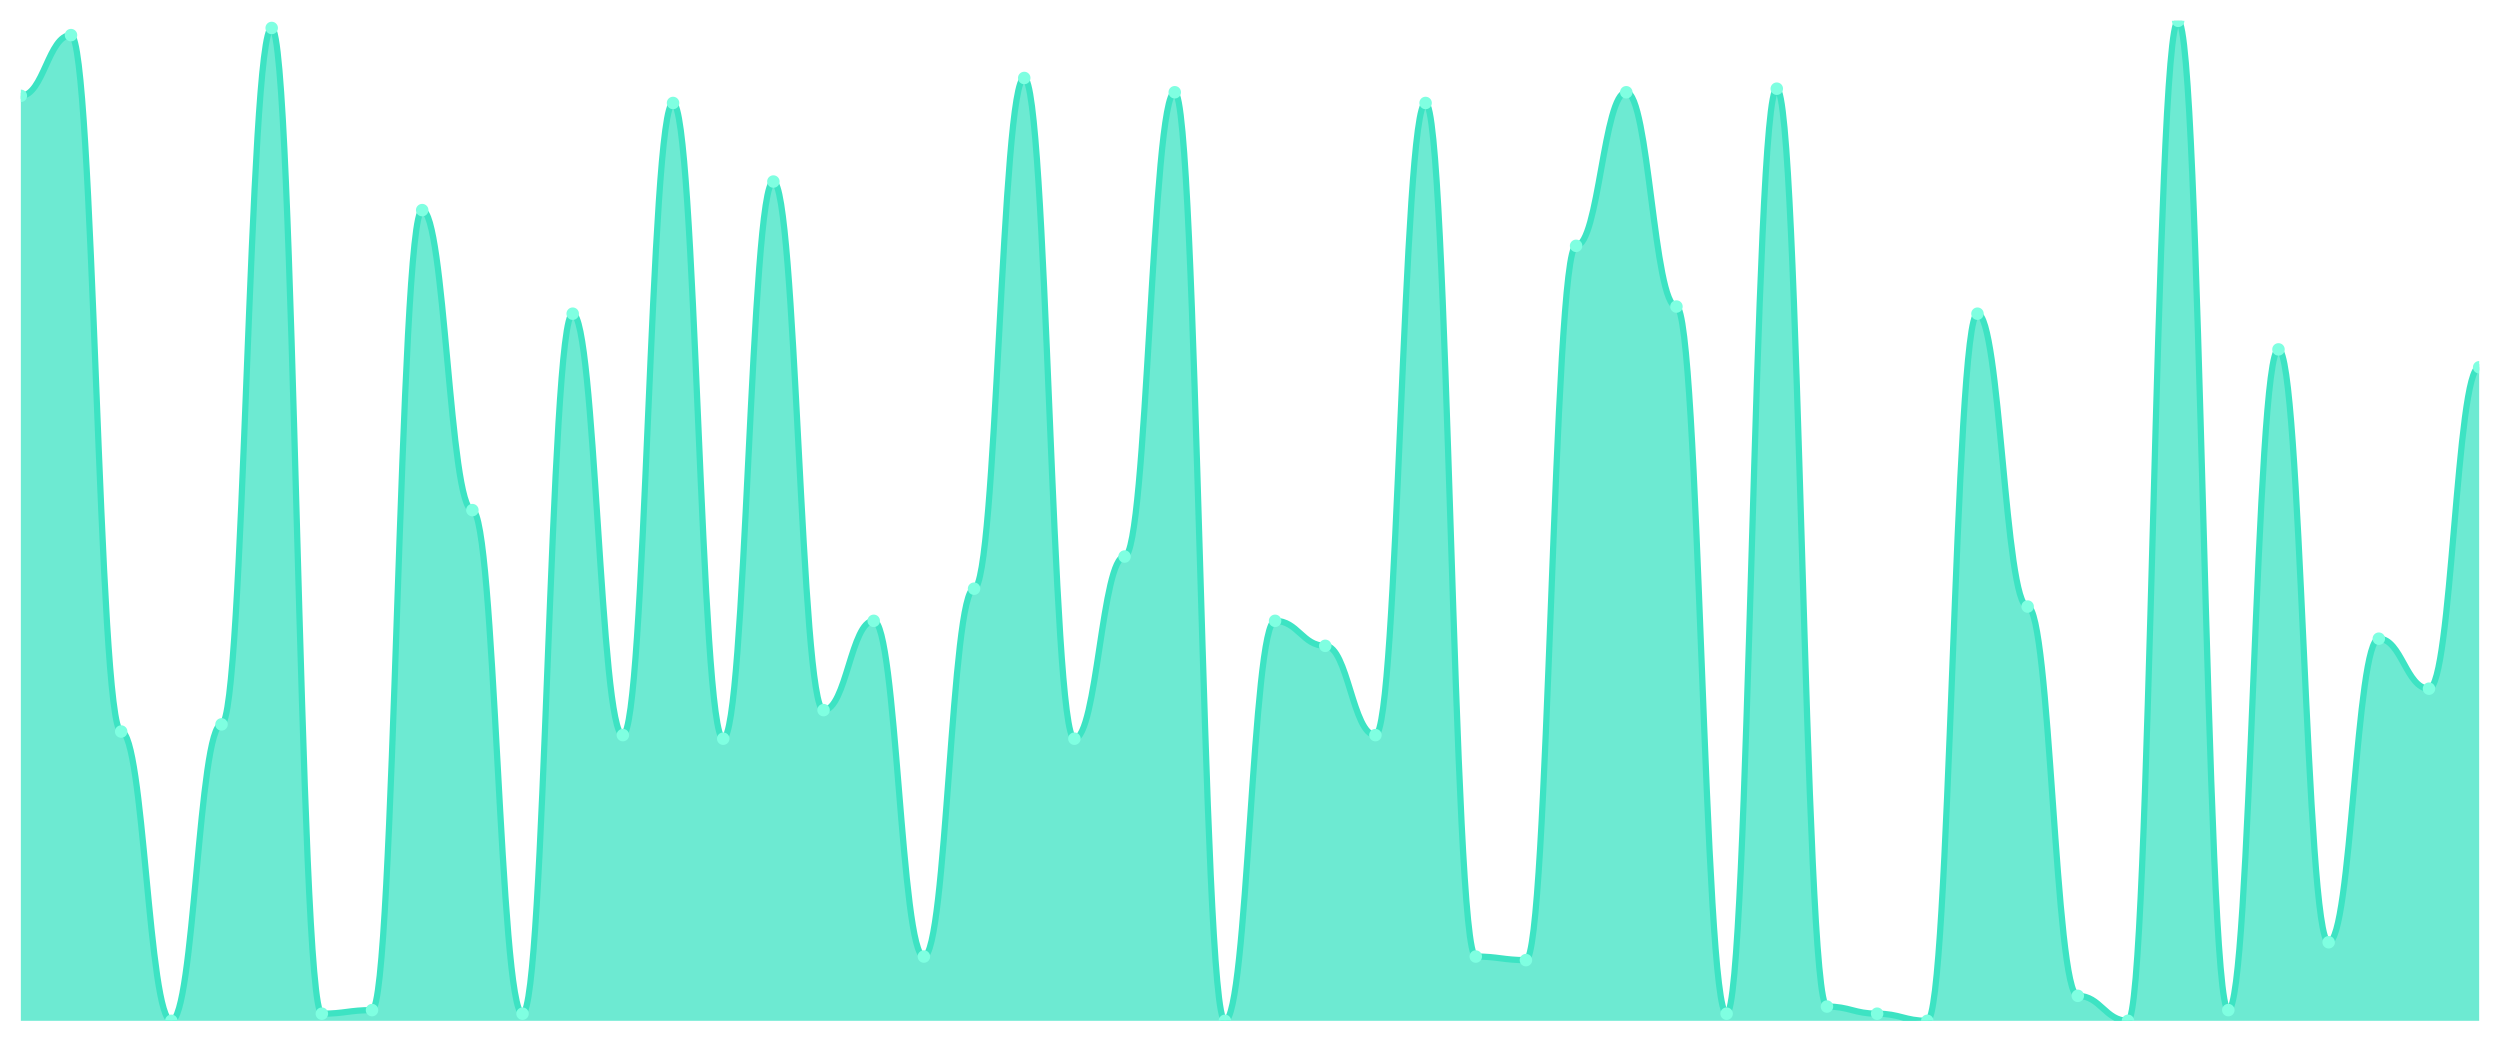
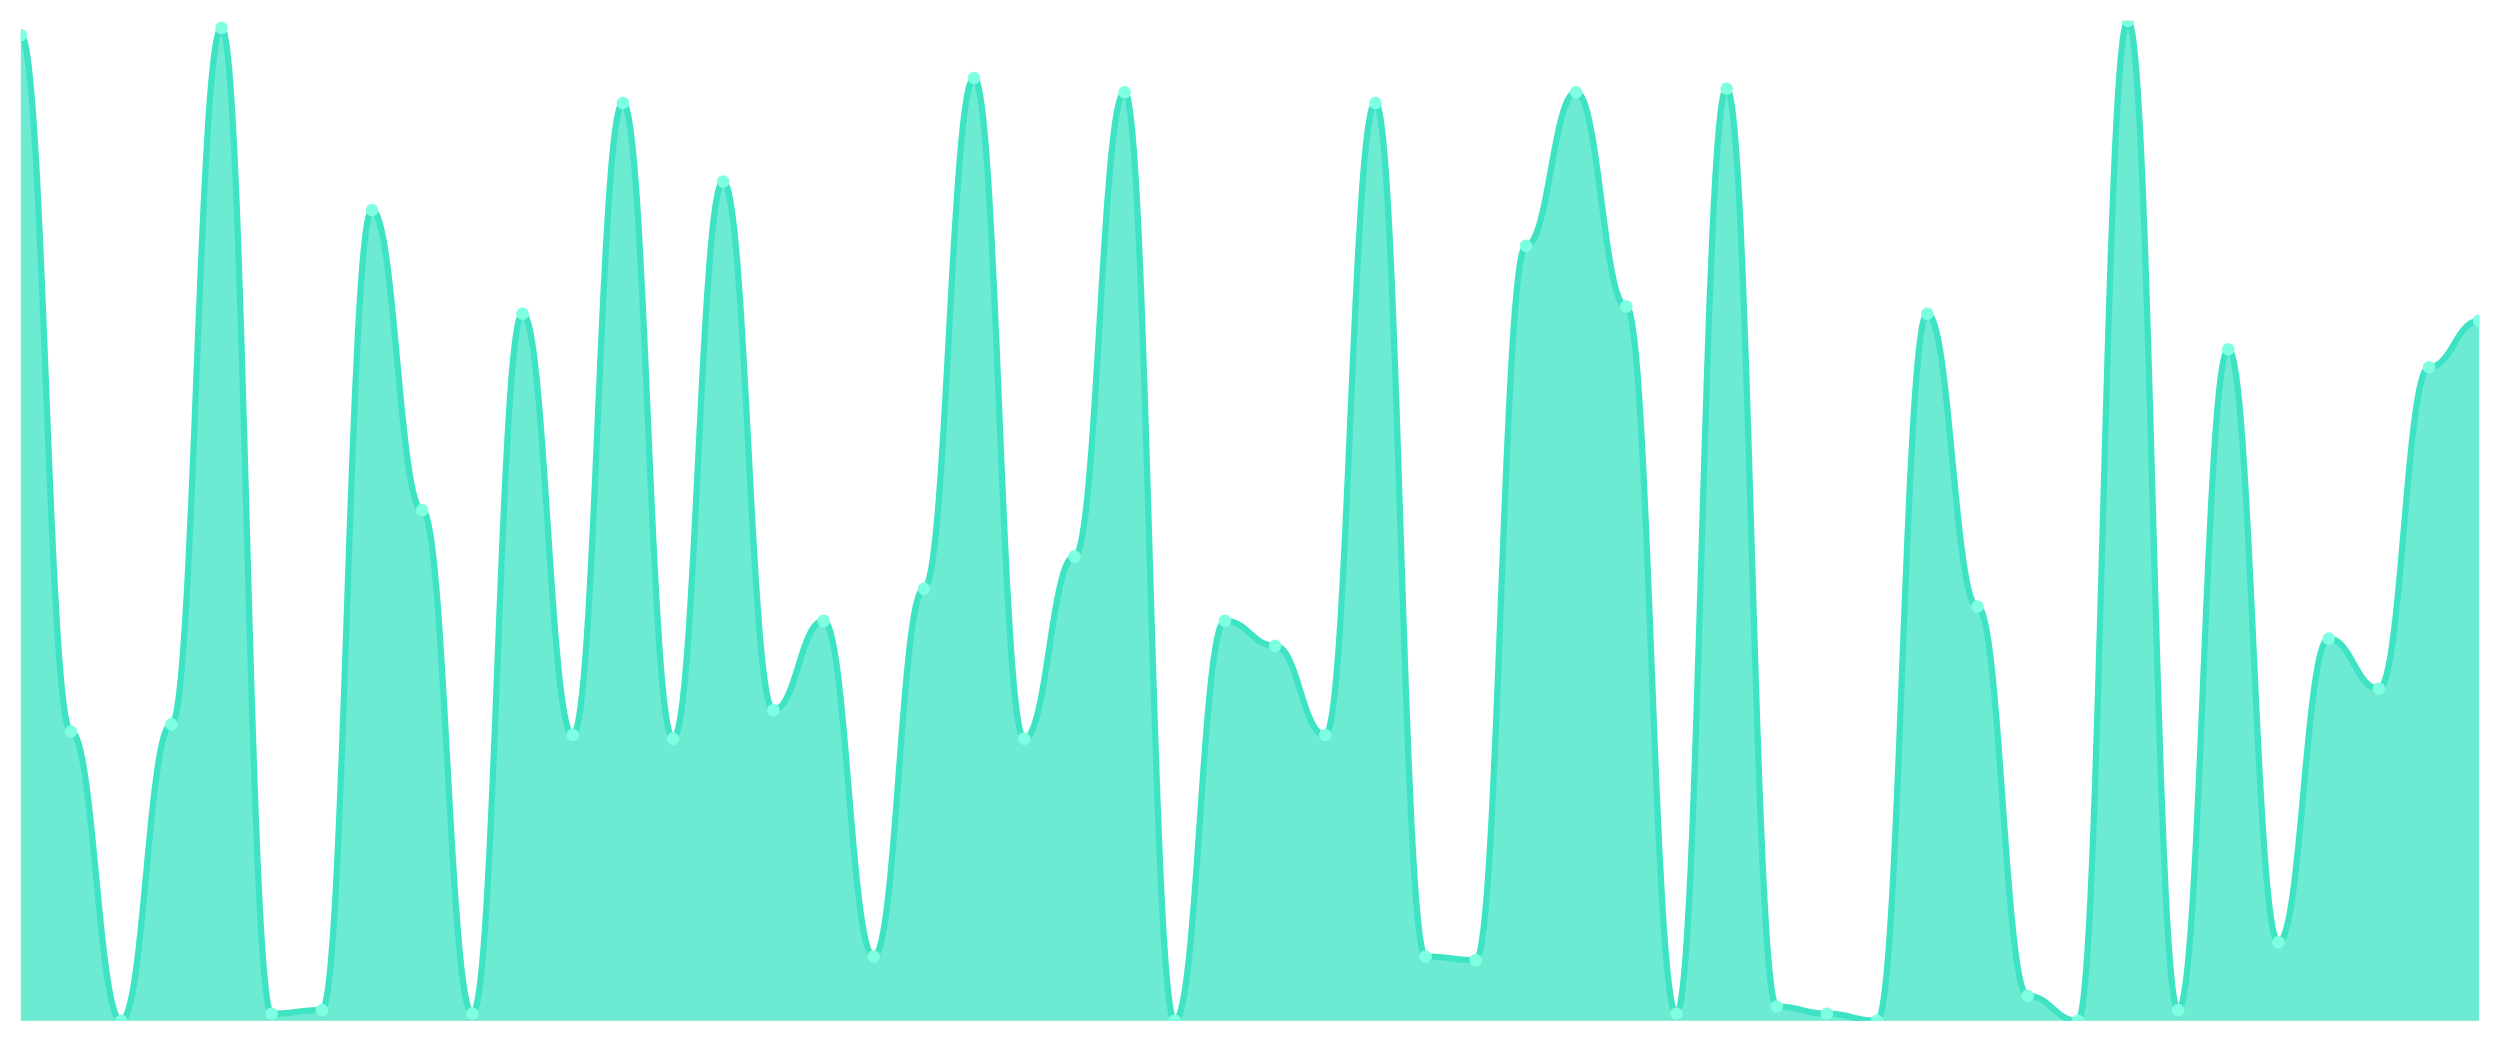
<svg xmlns="http://www.w3.org/2000/svg" viewBox="0 0 1200 500" width="1200" height="500">
  <defs>
    <clipPath id="c">
      <rect x="10" y="10" width="1180" height="480" />
    </clipPath>
  </defs>
  <rect width="1200" height="500" fill="none" />
  <g clip-path="url(#c)">
-     <path d="M 10,490 L 10,46 C 20.837,46 23.245,16.857 34.082,16.857 C 44.918,16.857 47.327,351.143 58.163,351.143 C 69,351.143 71.408,490 82.245,490 C 93.082,490 95.49,347.714 106.327,347.714 C 117.163,347.714 119.571,13.429 130.408,13.429 C 141.245,13.429 143.653,486.571 154.49,486.571 C 165.327,486.571 167.735,484.857 178.571,484.857 C 189.408,484.857 191.816,100.857 202.653,100.857 C 213.49,100.857 215.898,244.857 226.735,244.857 C 237.571,244.857 239.98,486.571 250.816,486.571 C 261.653,486.571 264.061,150.571 274.898,150.571 C 285.735,150.571 288.143,352.857 298.98,352.857 C 309.816,352.857 312.224,49.429 323.061,49.429 C 333.898,49.429 336.306,354.571 347.143,354.571 C 357.98,354.571 360.388,87.143 371.224,87.143 C 382.061,87.143 384.469,340.857 395.306,340.857 C 406.143,340.857 408.551,298 419.388,298 C 430.224,298 432.633,459.143 443.469,459.143 C 454.306,459.143 456.714,282.571 467.551,282.571 C 478.388,282.571 480.796,37.429 491.633,37.429 C 502.469,37.429 504.878,354.571 515.714,354.571 C 526.551,354.571 528.959,267.143 539.796,267.143 C 550.633,267.143 553.041,44.286 563.878,44.286 C 574.714,44.286 577.122,490 587.959,490 C 598.796,490 601.204,298 612.041,298 C 622.878,298 625.286,310 636.122,310 C 646.959,310 649.367,352.857 660.204,352.857 C 671.041,352.857 673.449,49.429 684.286,49.429 C 695.122,49.429 697.531,459.143 708.367,459.143 C 719.204,459.143 721.612,460.857 732.449,460.857 C 743.286,460.857 745.694,118 756.531,118 C 767.367,118 769.776,44.286 780.612,44.286 C 791.449,44.286 793.857,147.143 804.694,147.143 C 815.531,147.143 817.939,486.571 828.776,486.571 C 839.612,486.571 842.02,42.571 852.857,42.571 C 863.694,42.571 866.102,483.143 876.939,483.143 C 887.776,483.143 890.184,486.571 901.02,486.571 C 911.857,486.571 914.265,490 925.102,490 C 935.939,490 938.347,150.571 949.184,150.571 C 960.02,150.571 962.429,291.143 973.265,291.143 C 984.102,291.143 986.51,478 997.347,478 C 1008.184,478 1010.592,490 1021.429,490 C 1032.265,490 1034.673,10 1045.51,10 C 1056.347,10 1058.755,484.857 1069.592,484.857 C 1080.429,484.857 1082.837,167.714 1093.673,167.714 C 1104.51,167.714 1106.918,452.286 1117.755,452.286 C 1128.592,452.286 1131,306.571 1141.837,306.571 C 1152.673,306.571 1155.082,330.571 1165.918,330.571 C 1176.755,330.571 1179.163,176.286 1190,176.286 L 1190,490 Z" fill="rgba(61,227,195,0.75)" />
-     <path d="M 10,46 C 20.837,46 23.245,16.857 34.082,16.857 C 44.918,16.857 47.327,351.143 58.163,351.143 C 69,351.143 71.408,490 82.245,490 C 93.082,490 95.49,347.714 106.327,347.714 C 117.163,347.714 119.571,13.429 130.408,13.429 C 141.245,13.429 143.653,486.571 154.49,486.571 C 165.327,486.571 167.735,484.857 178.571,484.857 C 189.408,484.857 191.816,100.857 202.653,100.857 C 213.49,100.857 215.898,244.857 226.735,244.857 C 237.571,244.857 239.98,486.571 250.816,486.571 C 261.653,486.571 264.061,150.571 274.898,150.571 C 285.735,150.571 288.143,352.857 298.98,352.857 C 309.816,352.857 312.224,49.429 323.061,49.429 C 333.898,49.429 336.306,354.571 347.143,354.571 C 357.98,354.571 360.388,87.143 371.224,87.143 C 382.061,87.143 384.469,340.857 395.306,340.857 C 406.143,340.857 408.551,298 419.388,298 C 430.224,298 432.633,459.143 443.469,459.143 C 454.306,459.143 456.714,282.571 467.551,282.571 C 478.388,282.571 480.796,37.429 491.633,37.429 C 502.469,37.429 504.878,354.571 515.714,354.571 C 526.551,354.571 528.959,267.143 539.796,267.143 C 550.633,267.143 553.041,44.286 563.878,44.286 C 574.714,44.286 577.122,490 587.959,490 C 598.796,490 601.204,298 612.041,298 C 622.878,298 625.286,310 636.122,310 C 646.959,310 649.367,352.857 660.204,352.857 C 671.041,352.857 673.449,49.429 684.286,49.429 C 695.122,49.429 697.531,459.143 708.367,459.143 C 719.204,459.143 721.612,460.857 732.449,460.857 C 743.286,460.857 745.694,118 756.531,118 C 767.367,118 769.776,44.286 780.612,44.286 C 791.449,44.286 793.857,147.143 804.694,147.143 C 815.531,147.143 817.939,486.571 828.776,486.571 C 839.612,486.571 842.02,42.571 852.857,42.571 C 863.694,42.571 866.102,483.143 876.939,483.143 C 887.776,483.143 890.184,486.571 901.02,486.571 C 911.857,486.571 914.265,490 925.102,490 C 935.939,490 938.347,150.571 949.184,150.571 C 960.02,150.571 962.429,291.143 973.265,291.143 C 984.102,291.143 986.51,478 997.347,478 C 1008.184,478 1010.592,490 1021.429,490 C 1032.265,490 1034.673,10 1045.51,10 C 1056.347,10 1058.755,484.857 1069.592,484.857 C 1080.429,484.857 1082.837,167.714 1093.673,167.714 C 1104.51,167.714 1106.918,452.286 1117.755,452.286 C 1128.592,452.286 1131,306.571 1141.837,306.571 C 1152.673,306.571 1155.082,330.571 1165.918,330.571 C 1176.755,330.571 1179.163,176.286 1190,176.286" fill="none" stroke="#3de3c3" stroke-width="3" stroke-linecap="round" stroke-linejoin="round" />
-     <circle cx="10" cy="46" r="3" fill="#7fffe1" />
-     <circle cx="34.082" cy="16.857" r="3" fill="#7fffe1" />
-     <circle cx="58.163" cy="351.143" r="3" fill="#7fffe1" />
-     <circle cx="82.245" cy="490" r="3" fill="#7fffe1" />
-     <circle cx="106.327" cy="347.714" r="3" fill="#7fffe1" />
-     <circle cx="130.408" cy="13.429" r="3" fill="#7fffe1" />
-     <circle cx="154.49" cy="486.571" r="3" fill="#7fffe1" />
-     <circle cx="178.571" cy="484.857" r="3" fill="#7fffe1" />
-     <circle cx="202.653" cy="100.857" r="3" fill="#7fffe1" />
-     <circle cx="226.735" cy="244.857" r="3" fill="#7fffe1" />
-     <circle cx="250.816" cy="486.571" r="3" fill="#7fffe1" />
-     <circle cx="274.898" cy="150.571" r="3" fill="#7fffe1" />
-     <circle cx="298.98" cy="352.857" r="3" fill="#7fffe1" />
-     <circle cx="323.061" cy="49.429" r="3" fill="#7fffe1" />
-     <circle cx="347.143" cy="354.571" r="3" fill="#7fffe1" />
-     <circle cx="371.224" cy="87.143" r="3" fill="#7fffe1" />
-     <circle cx="395.306" cy="340.857" r="3" fill="#7fffe1" />
-     <circle cx="419.388" cy="298" r="3" fill="#7fffe1" />
-     <circle cx="443.469" cy="459.143" r="3" fill="#7fffe1" />
-     <circle cx="467.551" cy="282.571" r="3" fill="#7fffe1" />
-     <circle cx="491.633" cy="37.429" r="3" fill="#7fffe1" />
-     <circle cx="515.714" cy="354.571" r="3" fill="#7fffe1" />
-     <circle cx="539.796" cy="267.143" r="3" fill="#7fffe1" />
-     <circle cx="563.878" cy="44.286" r="3" fill="#7fffe1" />
-     <circle cx="587.959" cy="490" r="3" fill="#7fffe1" />
-     <circle cx="612.041" cy="298" r="3" fill="#7fffe1" />
-     <circle cx="636.122" cy="310" r="3" fill="#7fffe1" />
-     <circle cx="660.204" cy="352.857" r="3" fill="#7fffe1" />
-     <circle cx="684.286" cy="49.429" r="3" fill="#7fffe1" />
-     <circle cx="708.367" cy="459.143" r="3" fill="#7fffe1" />
-     <circle cx="732.449" cy="460.857" r="3" fill="#7fffe1" />
-     <circle cx="756.531" cy="118" r="3" fill="#7fffe1" />
-     <circle cx="780.612" cy="44.286" r="3" fill="#7fffe1" />
-     <circle cx="804.694" cy="147.143" r="3" fill="#7fffe1" />
-     <circle cx="828.776" cy="486.571" r="3" fill="#7fffe1" />
-     <circle cx="852.857" cy="42.571" r="3" fill="#7fffe1" />
-     <circle cx="876.939" cy="483.143" r="3" fill="#7fffe1" />
-     <circle cx="901.02" cy="486.571" r="3" fill="#7fffe1" />
-     <circle cx="925.102" cy="490" r="3" fill="#7fffe1" />
-     <circle cx="949.184" cy="150.571" r="3" fill="#7fffe1" />
-     <circle cx="973.265" cy="291.143" r="3" fill="#7fffe1" />
-     <circle cx="997.347" cy="478" r="3" fill="#7fffe1" />
-     <circle cx="1021.429" cy="490" r="3" fill="#7fffe1" />
-     <circle cx="1045.51" cy="10" r="3" fill="#7fffe1" />
-     <circle cx="1069.592" cy="484.857" r="3" fill="#7fffe1" />
-     <circle cx="1093.673" cy="167.714" r="3" fill="#7fffe1" />
-     <circle cx="1117.755" cy="452.286" r="3" fill="#7fffe1" />
-     <circle cx="1141.837" cy="306.571" r="3" fill="#7fffe1" />
-     <circle cx="1165.918" cy="330.571" r="3" fill="#7fffe1" />
-     <circle cx="1190" cy="176.286" r="3" fill="#7fffe1" />
+     <path d="M 10,490 L 10,16.857 C 20.837,16.857 23.245,351.143 34.082,351.143 C 44.918,351.143 47.327,490 58.163,490 C 69,490 71.408,347.714 82.245,347.714 C 93.082,347.714 95.49,13.429 106.327,13.429 C 117.163,13.429 119.571,486.571 130.408,486.571 C 141.245,486.571 143.653,484.857 154.49,484.857 C 165.327,484.857 167.735,100.857 178.571,100.857 C 189.408,100.857 191.816,244.857 202.653,244.857 C 213.49,244.857 215.898,486.571 226.735,486.571 C 237.571,486.571 239.98,150.571 250.816,150.571 C 261.653,150.571 264.061,352.857 274.898,352.857 C 285.735,352.857 288.143,49.429 298.98,49.429 C 309.816,49.429 312.224,354.571 323.061,354.571 C 333.898,354.571 336.306,87.143 347.143,87.143 C 357.98,87.143 360.388,340.857 371.224,340.857 C 382.061,340.857 384.469,298 395.306,298 C 406.143,298 408.551,459.143 419.388,459.143 C 430.224,459.143 432.633,282.571 443.469,282.571 C 454.306,282.571 456.714,37.429 467.551,37.429 C 478.388,37.429 480.796,354.571 491.633,354.571 C 502.469,354.571 504.878,267.143 515.714,267.143 C 526.551,267.143 528.959,44.286 539.796,44.286 C 550.633,44.286 553.041,490 563.878,490 C 574.714,490 577.122,298 587.959,298 C 598.796,298 601.204,310 612.041,310 C 622.878,310 625.286,352.857 636.122,352.857 C 646.959,352.857 649.367,49.429 660.204,49.429 C 671.041,49.429 673.449,459.143 684.286,459.143 C 695.122,459.143 697.531,460.857 708.367,460.857 C 719.204,460.857 721.612,118 732.449,118 C 743.286,118 745.694,44.286 756.531,44.286 C 767.367,44.286 769.776,147.143 780.612,147.143 C 791.449,147.143 793.857,486.571 804.694,486.571 C 815.531,486.571 817.939,42.571 828.776,42.571 C 839.612,42.571 842.02,483.143 852.857,483.143 C 863.694,483.143 866.102,486.571 876.939,486.571 C 887.776,486.571 890.184,490 901.02,490 C 911.857,490 914.265,150.571 925.102,150.571 C 935.939,150.571 938.347,291.143 949.184,291.143 C 960.02,291.143 962.429,478 973.265,478 C 984.102,478 986.51,490 997.347,490 C 1008.184,490 1010.592,10 1021.429,10 C 1032.265,10 1034.673,484.857 1045.51,484.857 C 1056.347,484.857 1058.755,167.714 1069.592,167.714 C 1080.429,167.714 1082.837,452.286 1093.673,452.286 C 1104.51,452.286 1106.918,306.571 1117.755,306.571 C 1128.592,306.571 1131,330.571 1141.837,330.571 C 1152.673,330.571 1155.082,176.286 1165.918,176.286 C 1176.755,176.286 1179.163,154 1190,154 L 1190,490 Z" fill="rgba(61,227,195,0.75)" />
+     <path d="M 10,16.857 C 20.837,16.857 23.245,351.143 34.082,351.143 C 44.918,351.143 47.327,490 58.163,490 C 69,490 71.408,347.714 82.245,347.714 C 93.082,347.714 95.49,13.429 106.327,13.429 C 117.163,13.429 119.571,486.571 130.408,486.571 C 141.245,486.571 143.653,484.857 154.49,484.857 C 165.327,484.857 167.735,100.857 178.571,100.857 C 189.408,100.857 191.816,244.857 202.653,244.857 C 213.49,244.857 215.898,486.571 226.735,486.571 C 237.571,486.571 239.98,150.571 250.816,150.571 C 261.653,150.571 264.061,352.857 274.898,352.857 C 285.735,352.857 288.143,49.429 298.98,49.429 C 309.816,49.429 312.224,354.571 323.061,354.571 C 333.898,354.571 336.306,87.143 347.143,87.143 C 357.98,87.143 360.388,340.857 371.224,340.857 C 382.061,340.857 384.469,298 395.306,298 C 406.143,298 408.551,459.143 419.388,459.143 C 430.224,459.143 432.633,282.571 443.469,282.571 C 454.306,282.571 456.714,37.429 467.551,37.429 C 478.388,37.429 480.796,354.571 491.633,354.571 C 502.469,354.571 504.878,267.143 515.714,267.143 C 526.551,267.143 528.959,44.286 539.796,44.286 C 550.633,44.286 553.041,490 563.878,490 C 574.714,490 577.122,298 587.959,298 C 598.796,298 601.204,310 612.041,310 C 622.878,310 625.286,352.857 636.122,352.857 C 646.959,352.857 649.367,49.429 660.204,49.429 C 671.041,49.429 673.449,459.143 684.286,459.143 C 695.122,459.143 697.531,460.857 708.367,460.857 C 719.204,460.857 721.612,118 732.449,118 C 743.286,118 745.694,44.286 756.531,44.286 C 767.367,44.286 769.776,147.143 780.612,147.143 C 791.449,147.143 793.857,486.571 804.694,486.571 C 815.531,486.571 817.939,42.571 828.776,42.571 C 839.612,42.571 842.02,483.143 852.857,483.143 C 863.694,483.143 866.102,486.571 876.939,486.571 C 887.776,486.571 890.184,490 901.02,490 C 911.857,490 914.265,150.571 925.102,150.571 C 935.939,150.571 938.347,291.143 949.184,291.143 C 960.02,291.143 962.429,478 973.265,478 C 984.102,478 986.51,490 997.347,490 C 1008.184,490 1010.592,10 1021.429,10 C 1032.265,10 1034.673,484.857 1045.51,484.857 C 1056.347,484.857 1058.755,167.714 1069.592,167.714 C 1080.429,167.714 1082.837,452.286 1093.673,452.286 C 1104.51,452.286 1106.918,306.571 1117.755,306.571 C 1128.592,306.571 1131,330.571 1141.837,330.571 C 1152.673,330.571 1155.082,176.286 1165.918,176.286 C 1176.755,176.286 1179.163,154 1190,154" fill="none" stroke="#3de3c3" stroke-width="3" stroke-linecap="round" stroke-linejoin="round" />
+     <circle cx="10" cy="16.857" r="3" fill="#7fffe1" />
+     <circle cx="34.082" cy="351.143" r="3" fill="#7fffe1" />
+     <circle cx="58.163" cy="490" r="3" fill="#7fffe1" />
+     <circle cx="82.245" cy="347.714" r="3" fill="#7fffe1" />
+     <circle cx="106.327" cy="13.429" r="3" fill="#7fffe1" />
+     <circle cx="130.408" cy="486.571" r="3" fill="#7fffe1" />
+     <circle cx="154.49" cy="484.857" r="3" fill="#7fffe1" />
+     <circle cx="178.571" cy="100.857" r="3" fill="#7fffe1" />
+     <circle cx="202.653" cy="244.857" r="3" fill="#7fffe1" />
+     <circle cx="226.735" cy="486.571" r="3" fill="#7fffe1" />
+     <circle cx="250.816" cy="150.571" r="3" fill="#7fffe1" />
+     <circle cx="274.898" cy="352.857" r="3" fill="#7fffe1" />
+     <circle cx="298.98" cy="49.429" r="3" fill="#7fffe1" />
+     <circle cx="323.061" cy="354.571" r="3" fill="#7fffe1" />
+     <circle cx="347.143" cy="87.143" r="3" fill="#7fffe1" />
+     <circle cx="371.224" cy="340.857" r="3" fill="#7fffe1" />
+     <circle cx="395.306" cy="298" r="3" fill="#7fffe1" />
+     <circle cx="419.388" cy="459.143" r="3" fill="#7fffe1" />
+     <circle cx="443.469" cy="282.571" r="3" fill="#7fffe1" />
+     <circle cx="467.551" cy="37.429" r="3" fill="#7fffe1" />
+     <circle cx="491.633" cy="354.571" r="3" fill="#7fffe1" />
+     <circle cx="515.714" cy="267.143" r="3" fill="#7fffe1" />
+     <circle cx="539.796" cy="44.286" r="3" fill="#7fffe1" />
+     <circle cx="563.878" cy="490" r="3" fill="#7fffe1" />
+     <circle cx="587.959" cy="298" r="3" fill="#7fffe1" />
+     <circle cx="612.041" cy="310" r="3" fill="#7fffe1" />
+     <circle cx="636.122" cy="352.857" r="3" fill="#7fffe1" />
+     <circle cx="660.204" cy="49.429" r="3" fill="#7fffe1" />
+     <circle cx="684.286" cy="459.143" r="3" fill="#7fffe1" />
+     <circle cx="708.367" cy="460.857" r="3" fill="#7fffe1" />
+     <circle cx="732.449" cy="118" r="3" fill="#7fffe1" />
+     <circle cx="756.531" cy="44.286" r="3" fill="#7fffe1" />
+     <circle cx="780.612" cy="147.143" r="3" fill="#7fffe1" />
+     <circle cx="804.694" cy="486.571" r="3" fill="#7fffe1" />
+     <circle cx="828.776" cy="42.571" r="3" fill="#7fffe1" />
+     <circle cx="852.857" cy="483.143" r="3" fill="#7fffe1" />
+     <circle cx="876.939" cy="486.571" r="3" fill="#7fffe1" />
+     <circle cx="901.02" cy="490" r="3" fill="#7fffe1" />
+     <circle cx="925.102" cy="150.571" r="3" fill="#7fffe1" />
+     <circle cx="949.184" cy="291.143" r="3" fill="#7fffe1" />
+     <circle cx="973.265" cy="478" r="3" fill="#7fffe1" />
+     <circle cx="997.347" cy="490" r="3" fill="#7fffe1" />
+     <circle cx="1021.429" cy="10" r="3" fill="#7fffe1" />
+     <circle cx="1045.51" cy="484.857" r="3" fill="#7fffe1" />
+     <circle cx="1069.592" cy="167.714" r="3" fill="#7fffe1" />
+     <circle cx="1093.673" cy="452.286" r="3" fill="#7fffe1" />
+     <circle cx="1117.755" cy="306.571" r="3" fill="#7fffe1" />
+     <circle cx="1141.837" cy="330.571" r="3" fill="#7fffe1" />
+     <circle cx="1165.918" cy="176.286" r="3" fill="#7fffe1" />
+     <circle cx="1190" cy="154" r="3" fill="#7fffe1" />
  </g>
</svg>
